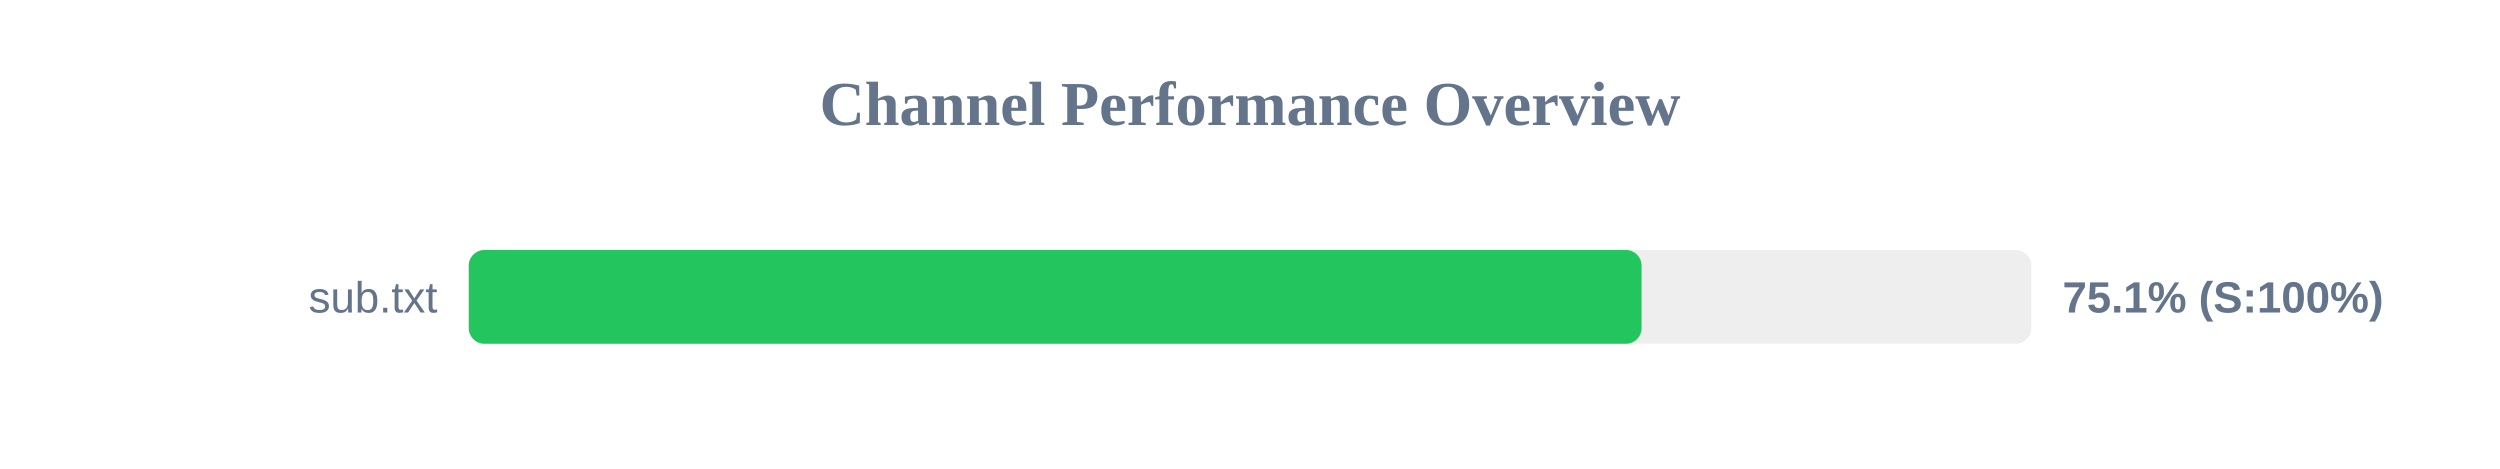
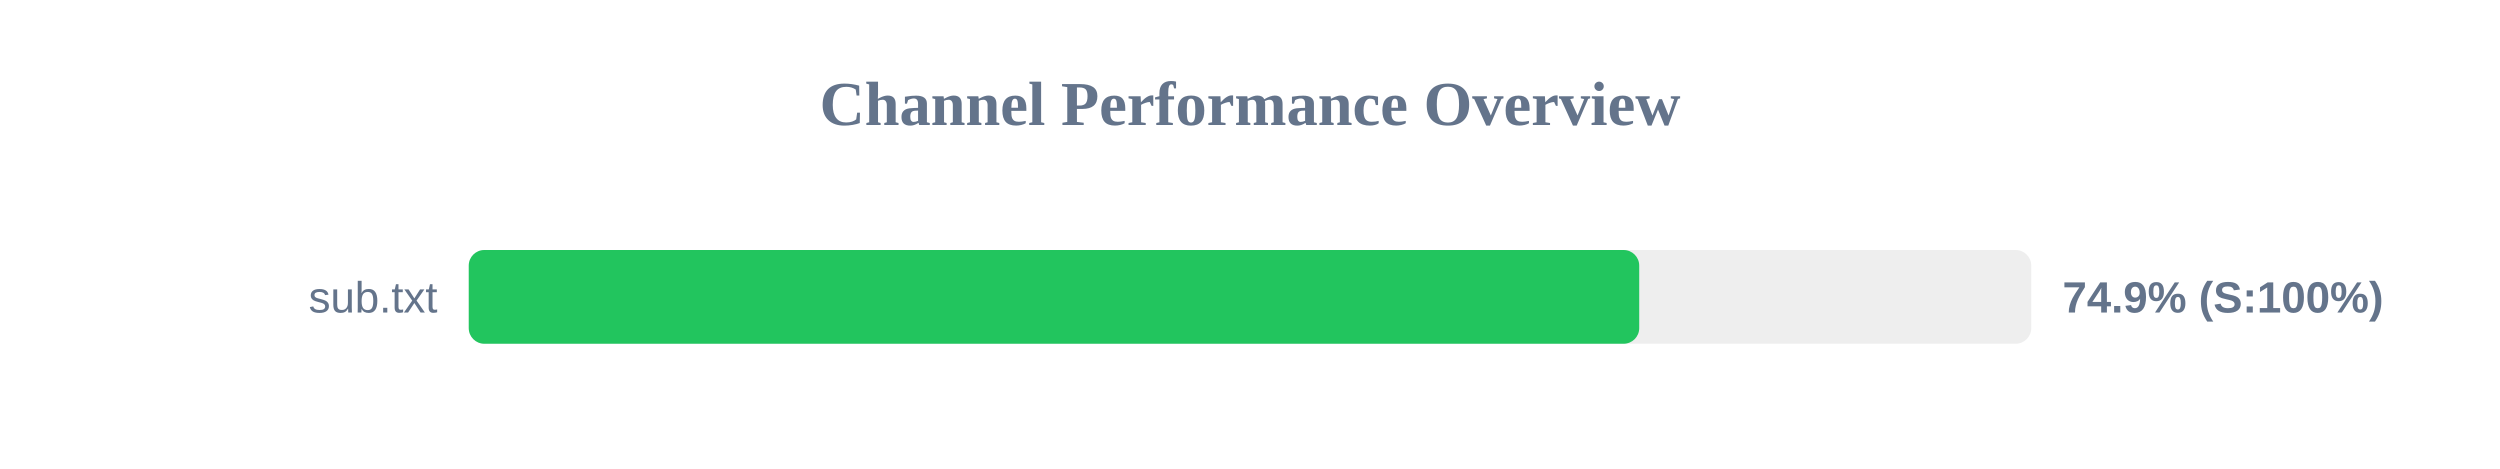
<svg xmlns="http://www.w3.org/2000/svg" width="800" height="150" version="1.1">
  <style>
        .row { font: 14px Arial; fill: #64748b; }
        .score { font: bold 14px Arial; fill: #64748b; }
    </style>
  <text x="400" y="40" text-anchor="middle" font-size="20px" font-weight="bold" fill="#64748b">Channel Performance Overview</text>
  <rect x="150" y="80" width="500" height="30" fill="#eee" rx="5" />
-   <rect x="150" y="80" width="375.3" height="30" fill="#22c55e" rx="5" />
+   <rect x="150" y="80" width="374.55" height="30" fill="#22c55e" rx="5" />
  <text x="140" y="100" text-anchor="end" class="row">sub.txt</text>
-   <text x="660" y="100" text-anchor="start" class="score">75.1% (S:100%)</text>
+   <text x="660" y="100" text-anchor="start" class="score">74.9% (S:100%)</text>
</svg>
